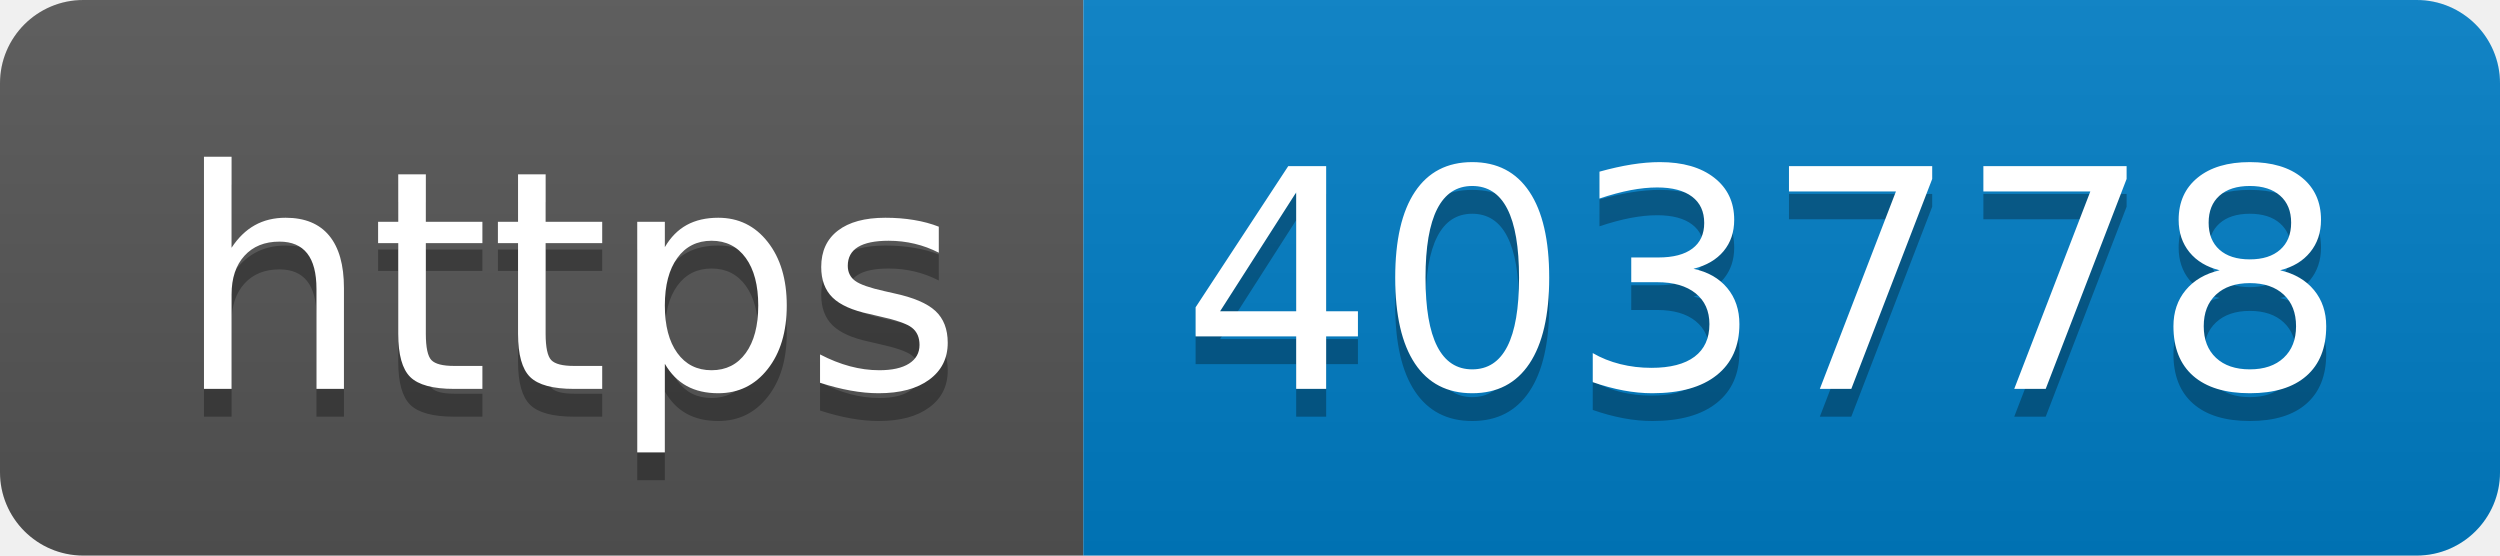
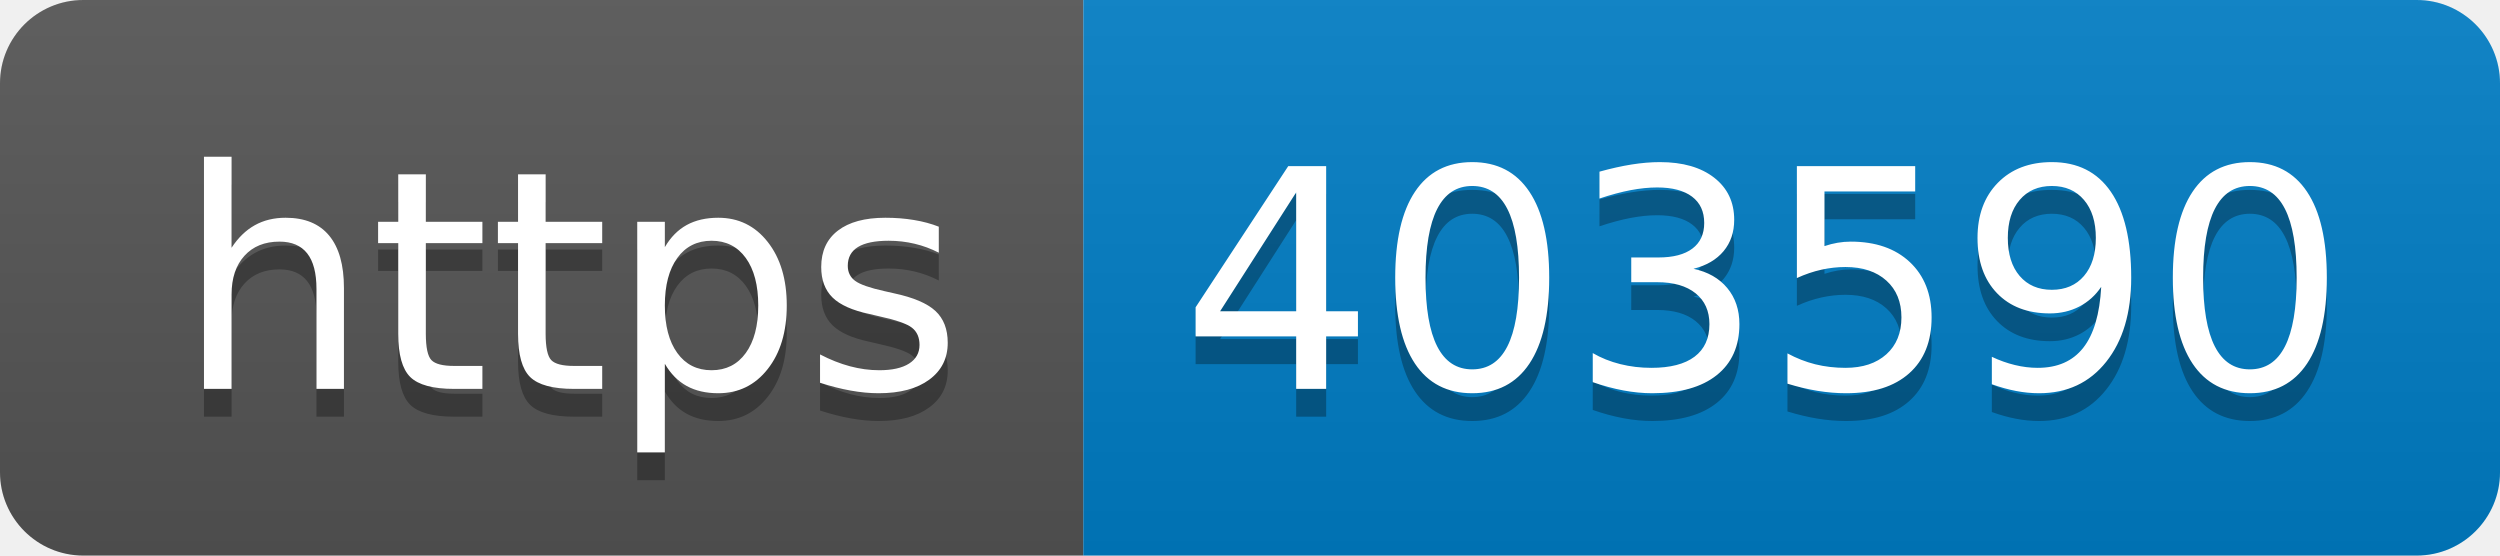
- <svg xmlns="http://www.w3.org/2000/svg" width="90" height="20" role="img" aria-label="https: 403778">
+ <svg xmlns="http://www.w3.org/2000/svg" width="90" height="20" role="img" aria-label="https: 403590">
  <linearGradient id="s" x2="0" y2="100%">
    <stop offset="0" stop-color="#bbb" stop-opacity=".1" />
    <stop offset="1" stop-opacity=".1" />
  </linearGradient>
  <clipPath id="r">
    <rect width="90" height="20" rx="3" fill="#fff" />
  </clipPath>
  <g clip-path="url(#r)">
    <rect width="39" height="20" fill="#555" />
    <rect x="39" width="51" height="20" fill="#007ec6" />
    <rect width="90" height="20" fill="url(#s)" />
  </g>
  <g fill="#fff" text-anchor="middle" font-family="Verdana,Geneva,DejaVu Sans,sans-serif" text-rendering="geometricPrecision" font-size="110">
    <text aria-hidden="true" x="205" y="150" fill="#010101" fill-opacity=".3" transform="scale(.1)" textLength="290">https</text>
    <text x="205" y="140" transform="scale(.1)" fill="#fff" textLength="290">https</text>
-     <text aria-hidden="true" x="635" y="150" fill="#010101" fill-opacity=".3" transform="scale(.1)" textLength="410">403778</text>
-     <text x="635" y="140" transform="scale(.1)" fill="#fff" textLength="410">403778</text>
+     <text aria-hidden="true" x="635" y="150" fill="#010101" fill-opacity=".3" transform="scale(.1)" textLength="410">403590</text>
+     <text x="635" y="140" transform="scale(.1)" fill="#fff" textLength="410">403590</text>
  </g>
</svg>
